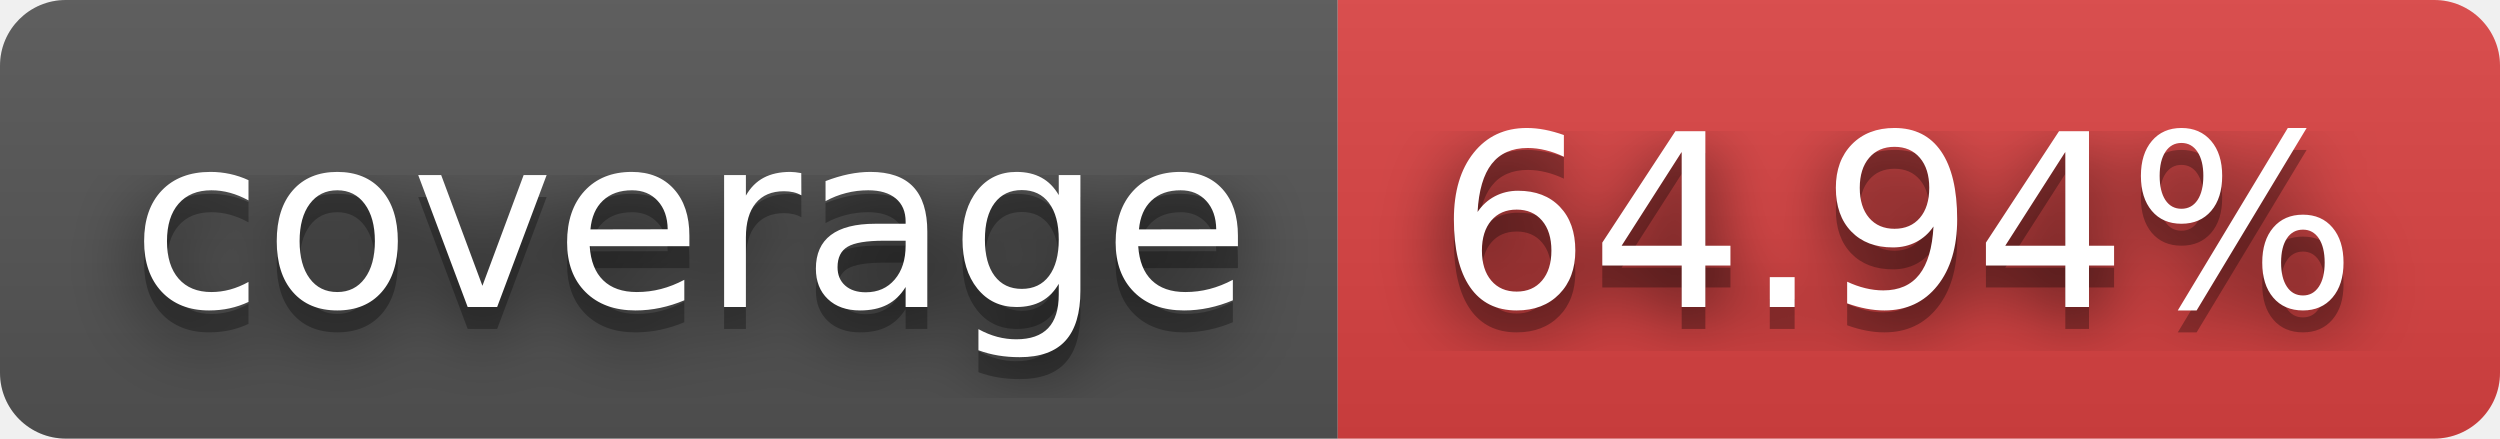
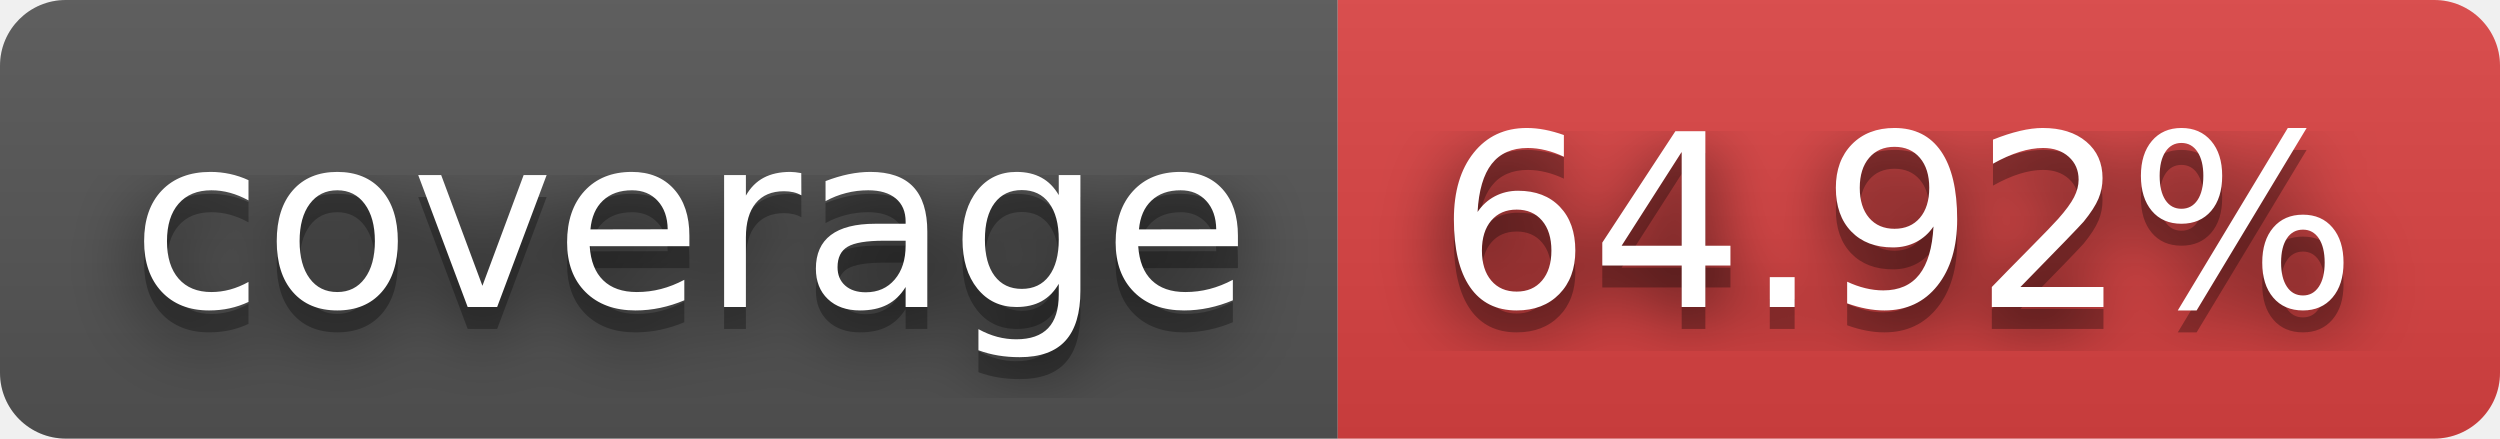
- <svg xmlns="http://www.w3.org/2000/svg" width="114" height="20" role="img" aria-label="coverage: 64.94%">
+ <svg xmlns="http://www.w3.org/2000/svg" width="114" height="20" role="img" aria-label="coverage: 64.92%">
  <filter id="blur">
    <feGaussianBlur stdDeviation="16" />
  </filter>
  <linearGradient id="s" x2="0" y2="100%">
    <stop offset="0" stop-color="#bbb" stop-opacity=".1" />
    <stop offset="1" stop-opacity=".1" />
  </linearGradient>
  <clipPath id="r">
    <rect width="114" height="20" rx="3" />
  </clipPath>
  <g clip-path="url(#r)">
    <rect width="61" height="20" fill="#555" />
    <rect x="61" width="53" height="20" fill="#dd4343" />
    <rect width="114" height="20" fill="url(#s)" />
  </g>
  <g fill="#fff" text-anchor="middle" font-family="Verdana,Geneva,DejaVu Sans,sans-serif" text-rendering="geometricPrecision" font-size="110">
    <g transform="scale(.1)">
      <g aria-hidden="true" fill="#010101">
        <text x="315" y="150" fill-opacity=".8" filter="url(#blur)" textLength="510">coverage</text>
        <text x="315" y="150" fill-opacity=".3" textLength="510">coverage</text>
      </g>
      <text x="315" y="140" textLength="510">coverage</text>
    </g>
    <g transform="scale(.1)">
      <g aria-hidden="true" fill="#010101">
-         <text x="865" y="150" fill-opacity=".8" filter="url(#blur)" textLength="430">64.94%</text>
-         <text x="865" y="150" fill-opacity=".3" textLength="430">64.94%</text>
+         <text x="865" y="150" fill-opacity=".8" filter="url(#blur)" textLength="430">64.92%</text>
+         <text x="865" y="150" fill-opacity=".3" textLength="430">64.92%</text>
      </g>
-       <text x="865" y="140" textLength="430">64.94%</text>
+       <text x="865" y="140" textLength="430">64.92%</text>
    </g>
  </g>
</svg>
